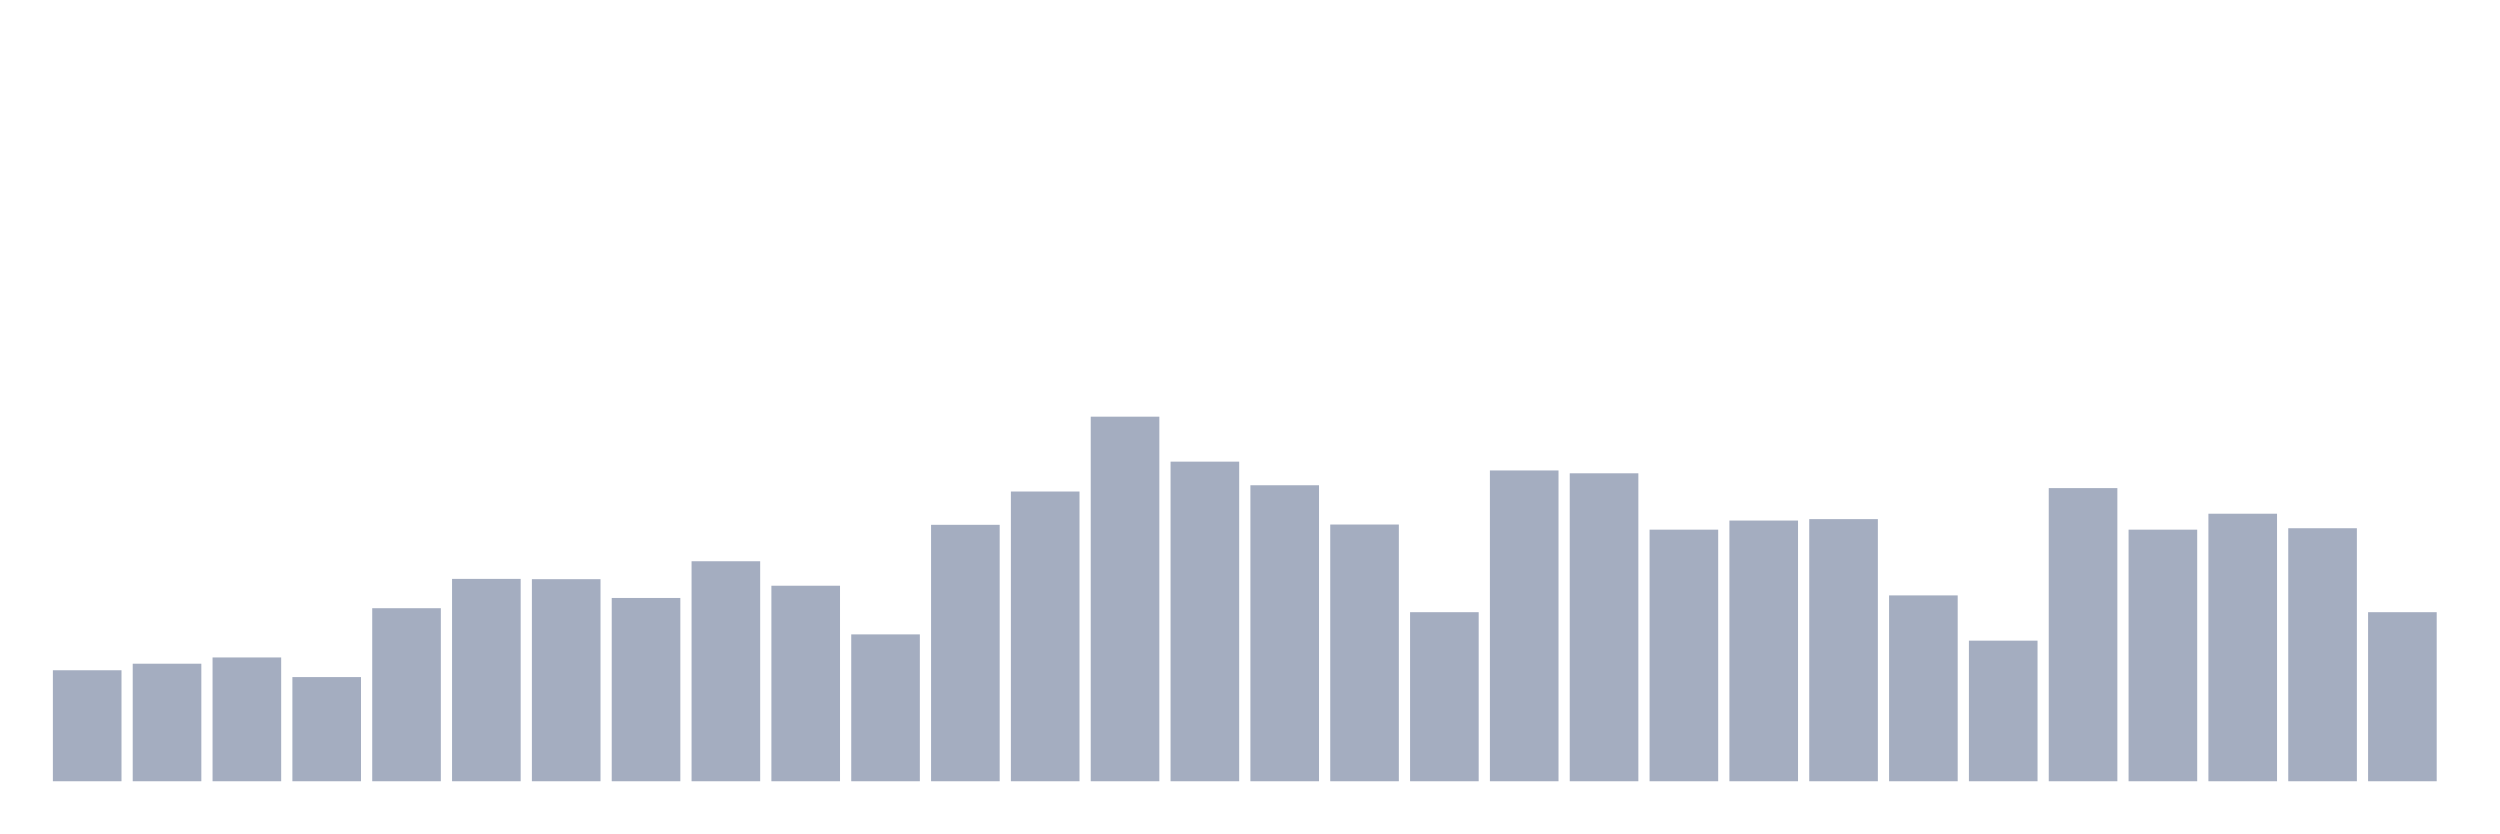
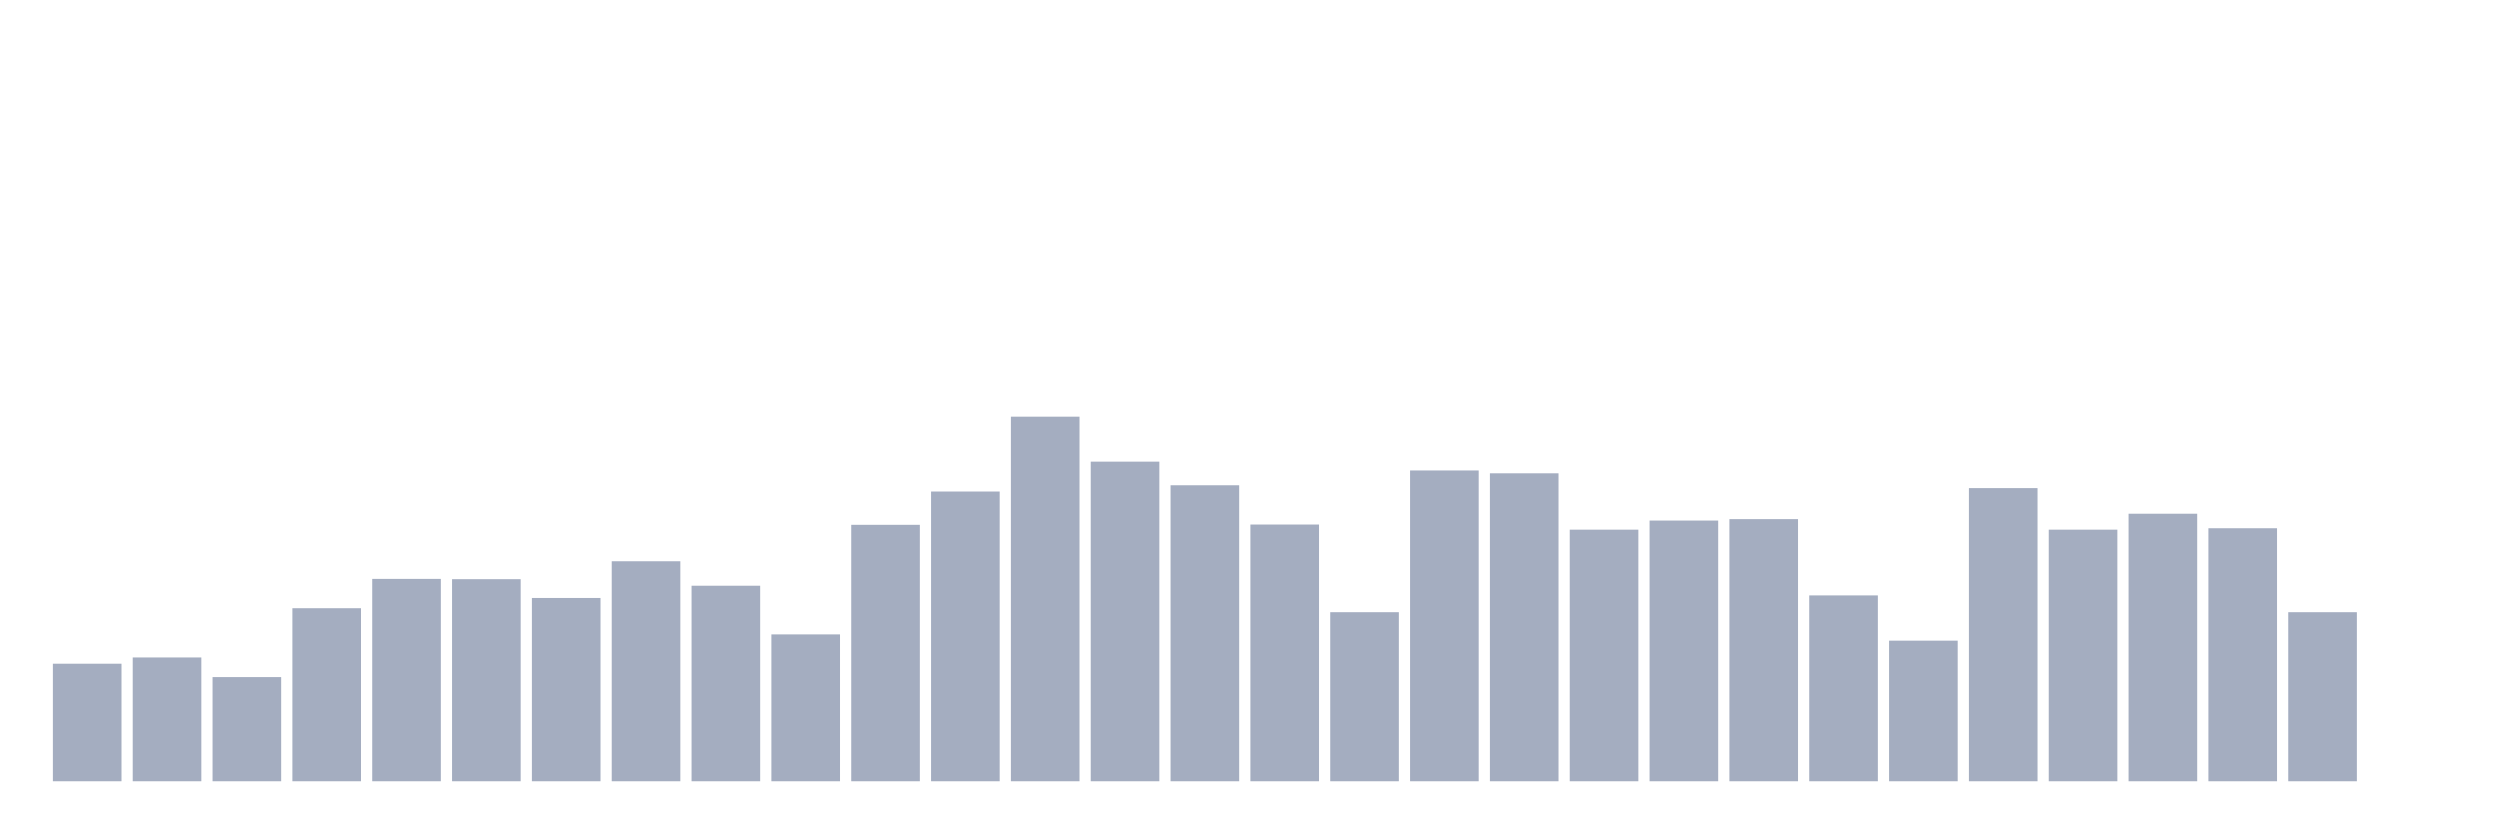
<svg xmlns="http://www.w3.org/2000/svg" viewBox="0 0 480 160">
  <g transform="translate(10,10)">
-     <rect class="bar" x="0.153" width="13.175" y="118.689" height="21.311" fill="rgb(164,173,192)" />
-     <rect class="bar" x="15.482" width="13.175" y="117.432" height="22.568" fill="rgb(164,173,192)" />
-     <rect class="bar" x="30.81" width="13.175" y="116.23" height="23.77" fill="rgb(164,173,192)" />
-     <rect class="bar" x="46.138" width="13.175" y="120" height="20" fill="rgb(164,173,192)" />
-     <rect class="bar" x="61.466" width="13.175" y="106.776" height="33.224" fill="rgb(164,173,192)" />
-     <rect class="bar" x="76.794" width="13.175" y="101.148" height="38.852" fill="rgb(164,173,192)" />
-     <rect class="bar" x="92.123" width="13.175" y="101.202" height="38.798" fill="rgb(164,173,192)" />
-     <rect class="bar" x="107.451" width="13.175" y="104.809" height="35.191" fill="rgb(164,173,192)" />
-     <rect class="bar" x="122.779" width="13.175" y="97.76" height="42.24" fill="rgb(164,173,192)" />
-     <rect class="bar" x="138.107" width="13.175" y="102.459" height="37.541" fill="rgb(164,173,192)" />
-     <rect class="bar" x="153.436" width="13.175" y="111.803" height="28.197" fill="rgb(164,173,192)" />
-     <rect class="bar" x="168.764" width="13.175" y="90.765" height="49.235" fill="rgb(164,173,192)" />
-     <rect class="bar" x="184.092" width="13.175" y="84.372" height="55.628" fill="rgb(164,173,192)" />
-     <rect class="bar" x="199.42" width="13.175" y="70" height="70" fill="rgb(164,173,192)" />
-     <rect class="bar" x="214.748" width="13.175" y="78.634" height="61.366" fill="rgb(164,173,192)" />
-     <rect class="bar" x="230.077" width="13.175" y="83.169" height="56.831" fill="rgb(164,173,192)" />
-     <rect class="bar" x="245.405" width="13.175" y="90.71" height="49.29" fill="rgb(164,173,192)" />
-     <rect class="bar" x="260.733" width="13.175" y="107.541" height="32.459" fill="rgb(164,173,192)" />
-     <rect class="bar" x="276.061" width="13.175" y="80.328" height="59.672" fill="rgb(164,173,192)" />
-     <rect class="bar" x="291.39" width="13.175" y="80.874" height="59.126" fill="rgb(164,173,192)" />
-     <rect class="bar" x="306.718" width="13.175" y="91.694" height="48.306" fill="rgb(164,173,192)" />
-     <rect class="bar" x="322.046" width="13.175" y="89.945" height="50.055" fill="rgb(164,173,192)" />
-     <rect class="bar" x="337.374" width="13.175" y="89.672" height="50.328" fill="rgb(164,173,192)" />
-     <rect class="bar" x="352.702" width="13.175" y="104.317" height="35.683" fill="rgb(164,173,192)" />
-     <rect class="bar" x="368.031" width="13.175" y="113.005" height="26.995" fill="rgb(164,173,192)" />
-     <rect class="bar" x="383.359" width="13.175" y="83.716" height="56.284" fill="rgb(164,173,192)" />
-     <rect class="bar" x="398.687" width="13.175" y="91.694" height="48.306" fill="rgb(164,173,192)" />
-     <rect class="bar" x="414.015" width="13.175" y="88.634" height="51.366" fill="rgb(164,173,192)" />
-     <rect class="bar" x="429.344" width="13.175" y="91.421" height="48.579" fill="rgb(164,173,192)" />
-     <rect class="bar" x="444.672" width="13.175" y="107.541" height="32.459" fill="rgb(164,173,192)" />
+     <rect class="bar" x="0.153" width="13.175" y="117.432" height="22.568" fill="rgb(164,173,192)" />
+     <rect class="bar" x="15.482" width="13.175" y="116.23" height="23.77" fill="rgb(164,173,192)" />
+     <rect class="bar" x="30.81" width="13.175" y="120" height="20" fill="rgb(164,173,192)" />
+     <rect class="bar" x="46.138" width="13.175" y="106.776" height="33.224" fill="rgb(164,173,192)" />
+     <rect class="bar" x="61.466" width="13.175" y="101.148" height="38.852" fill="rgb(164,173,192)" />
+     <rect class="bar" x="76.794" width="13.175" y="101.202" height="38.798" fill="rgb(164,173,192)" />
+     <rect class="bar" x="92.123" width="13.175" y="104.809" height="35.191" fill="rgb(164,173,192)" />
+     <rect class="bar" x="107.451" width="13.175" y="97.76" height="42.24" fill="rgb(164,173,192)" />
+     <rect class="bar" x="122.779" width="13.175" y="102.459" height="37.541" fill="rgb(164,173,192)" />
+     <rect class="bar" x="138.107" width="13.175" y="111.803" height="28.197" fill="rgb(164,173,192)" />
+     <rect class="bar" x="153.436" width="13.175" y="90.765" height="49.235" fill="rgb(164,173,192)" />
+     <rect class="bar" x="168.764" width="13.175" y="84.372" height="55.628" fill="rgb(164,173,192)" />
+     <rect class="bar" x="184.092" width="13.175" y="70" height="70" fill="rgb(164,173,192)" />
+     <rect class="bar" x="199.42" width="13.175" y="78.634" height="61.366" fill="rgb(164,173,192)" />
+     <rect class="bar" x="214.748" width="13.175" y="83.169" height="56.831" fill="rgb(164,173,192)" />
+     <rect class="bar" x="230.077" width="13.175" y="90.71" height="49.29" fill="rgb(164,173,192)" />
+     <rect class="bar" x="245.405" width="13.175" y="107.541" height="32.459" fill="rgb(164,173,192)" />
+     <rect class="bar" x="260.733" width="13.175" y="80.328" height="59.672" fill="rgb(164,173,192)" />
+     <rect class="bar" x="276.061" width="13.175" y="80.874" height="59.126" fill="rgb(164,173,192)" />
+     <rect class="bar" x="291.39" width="13.175" y="91.694" height="48.306" fill="rgb(164,173,192)" />
+     <rect class="bar" x="306.718" width="13.175" y="89.945" height="50.055" fill="rgb(164,173,192)" />
+     <rect class="bar" x="322.046" width="13.175" y="89.672" height="50.328" fill="rgb(164,173,192)" />
+     <rect class="bar" x="337.374" width="13.175" y="104.317" height="35.683" fill="rgb(164,173,192)" />
+     <rect class="bar" x="352.702" width="13.175" y="113.005" height="26.995" fill="rgb(164,173,192)" />
+     <rect class="bar" x="368.031" width="13.175" y="83.716" height="56.284" fill="rgb(164,173,192)" />
+     <rect class="bar" x="383.359" width="13.175" y="91.694" height="48.306" fill="rgb(164,173,192)" />
+     <rect class="bar" x="398.687" width="13.175" y="88.634" height="51.366" fill="rgb(164,173,192)" />
+     <rect class="bar" x="414.015" width="13.175" y="91.421" height="48.579" fill="rgb(164,173,192)" />
+     <rect class="bar" x="429.344" width="13.175" y="107.541" height="32.459" fill="rgb(164,173,192)" />
+     <rect class="bar" x="444.672" width="13.175" y="140" height="0" fill="rgb(164,173,192)" />
  </g>
</svg>
